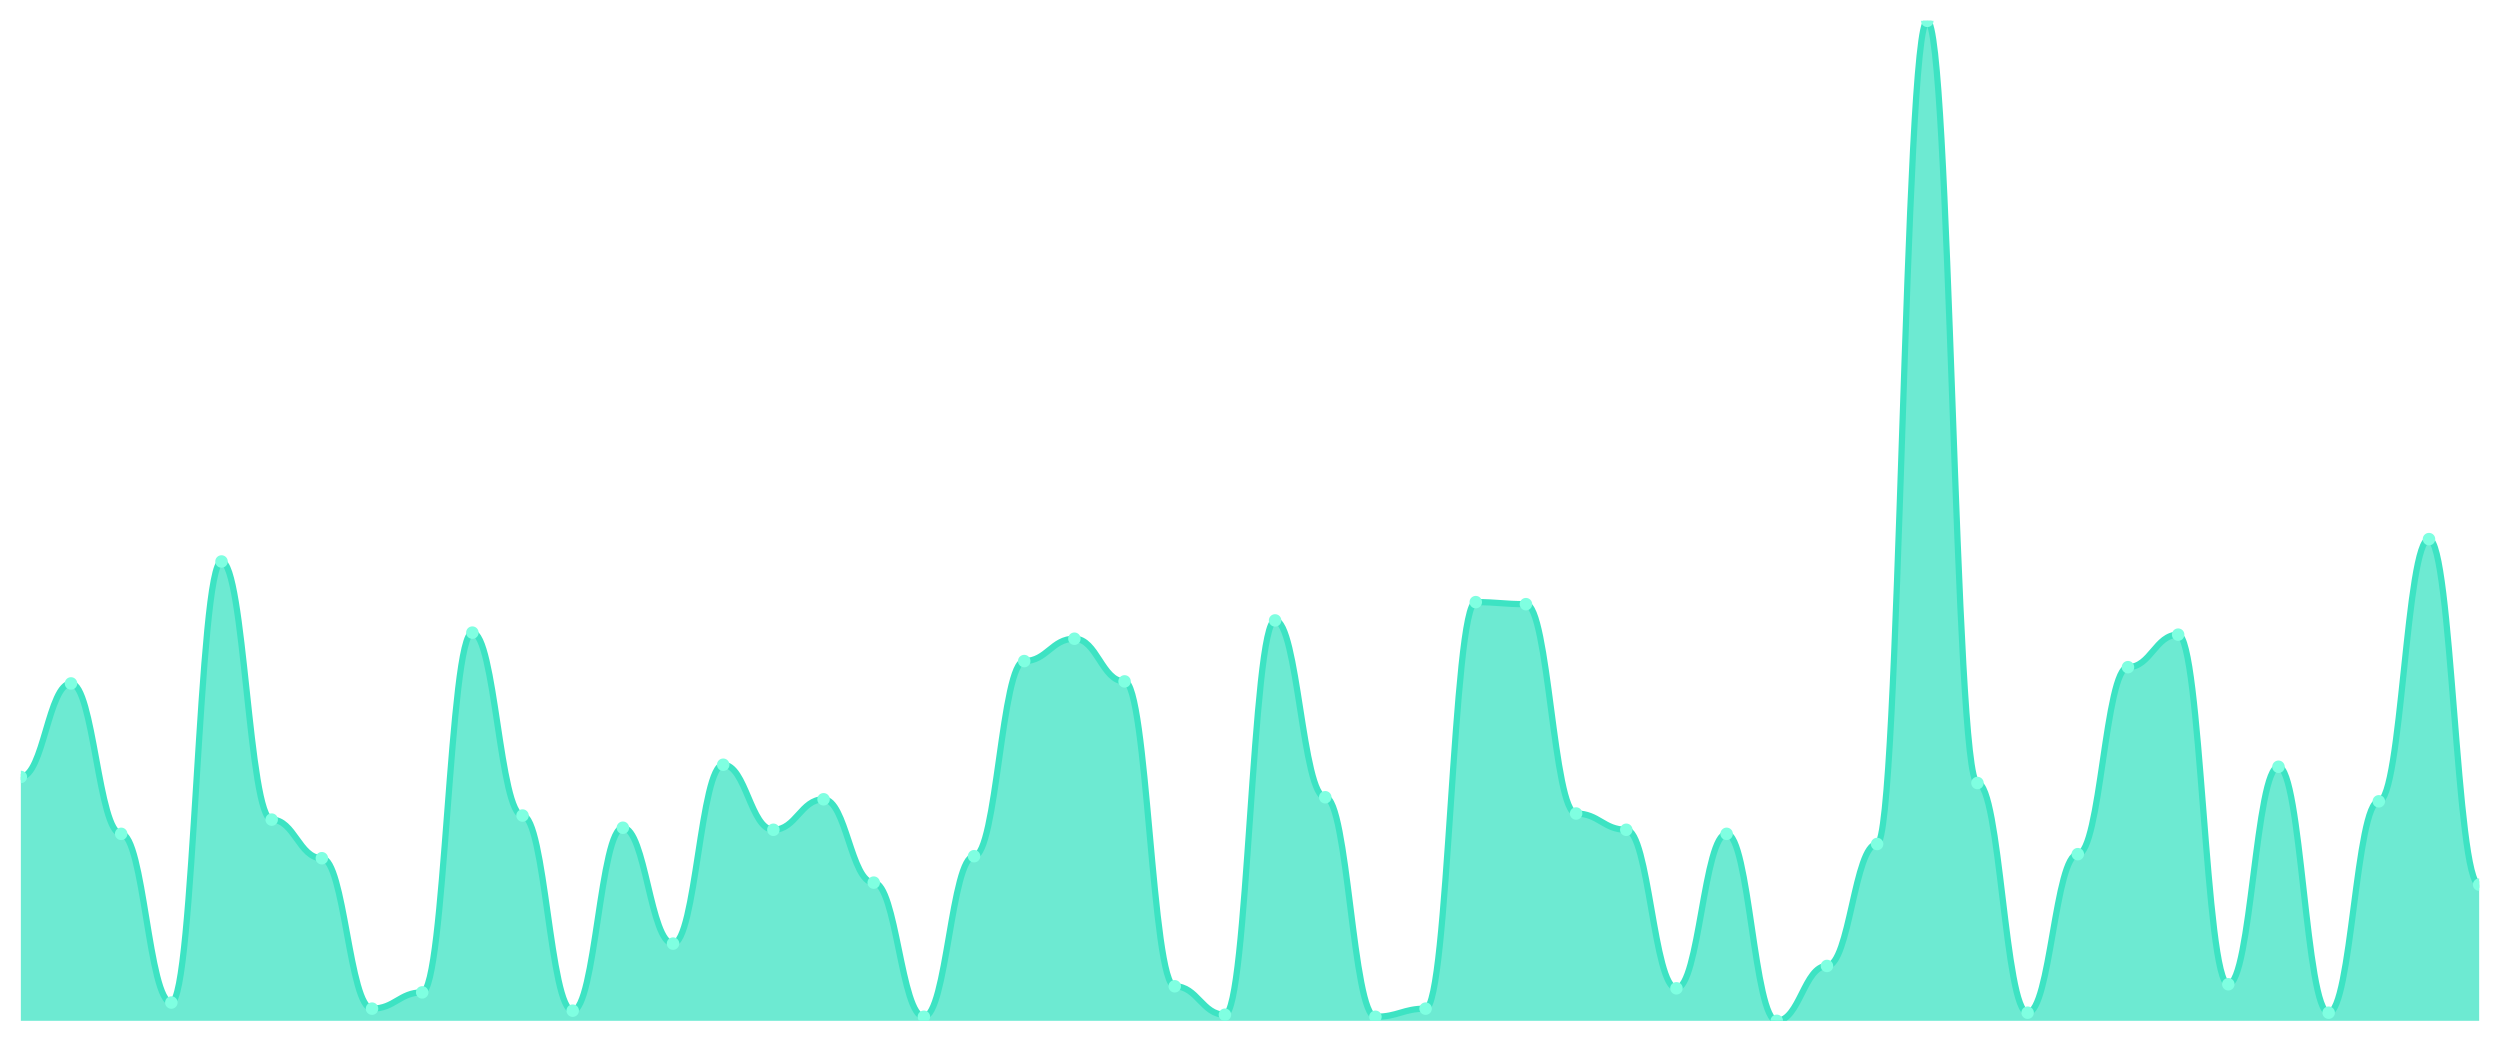
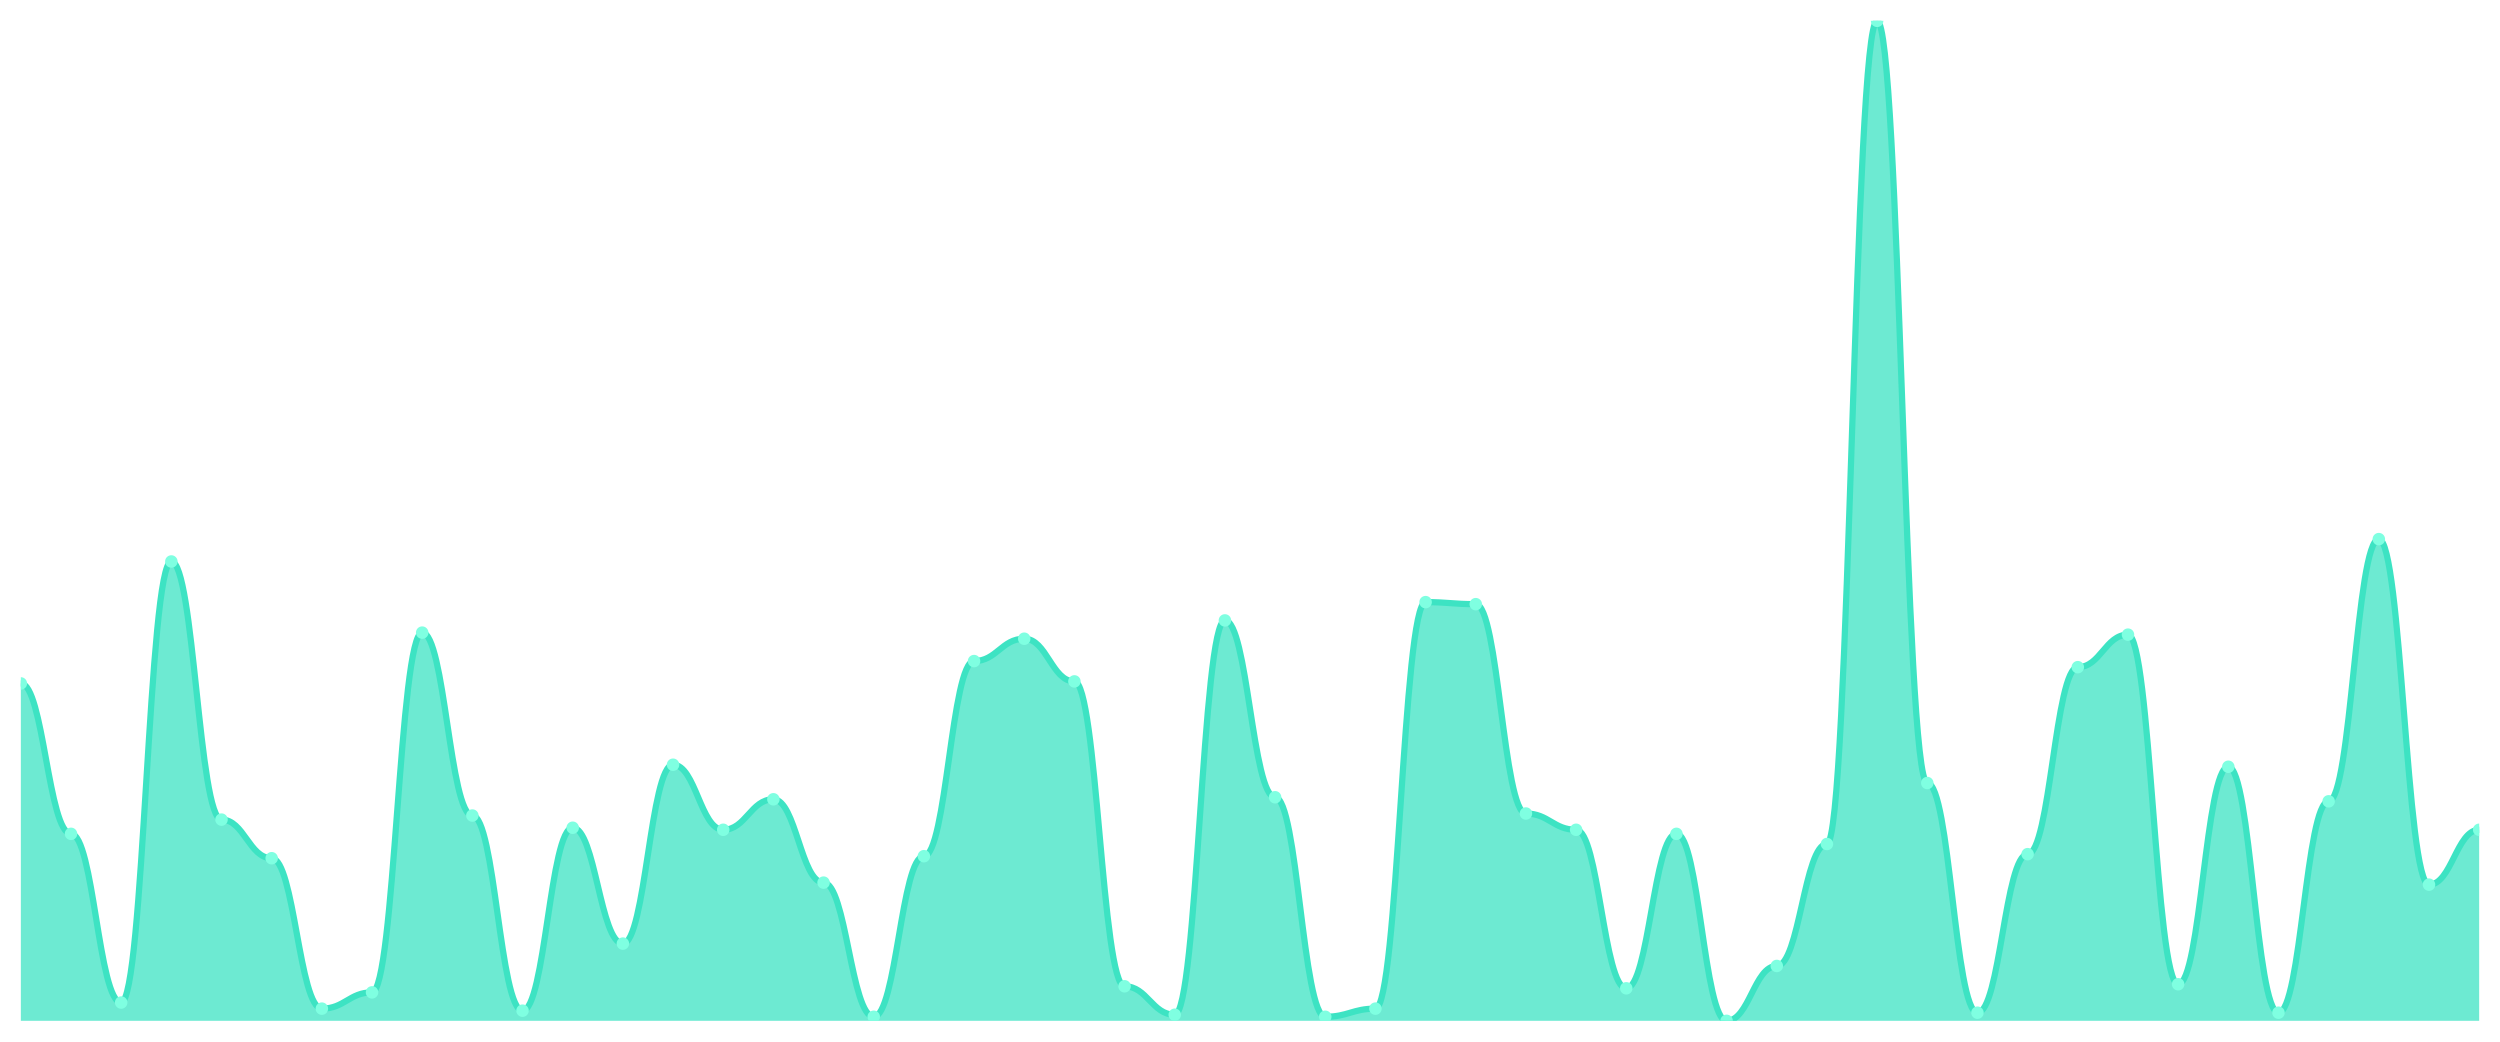
<svg xmlns="http://www.w3.org/2000/svg" viewBox="0 0 1200 500" width="1200" height="500">
  <defs>
    <clipPath id="c">
      <rect x="10" y="10" width="1180" height="480" />
    </clipPath>
  </defs>
  <rect width="1200" height="500" fill="none" />
  <g clip-path="url(#c)">
-     <path d="M 10,490 L 10,372.927 C 20.837,372.927 23.245,328.049 34.082,328.049 C 44.918,328.049 47.327,400.244 58.163,400.244 C 69,400.244 71.408,481.22 82.245,481.22 C 93.082,481.22 95.49,269.512 106.327,269.512 C 117.163,269.512 119.571,393.415 130.408,393.415 C 141.245,393.415 143.653,411.951 154.49,411.951 C 165.327,411.951 167.735,484.146 178.571,484.146 C 189.408,484.146 191.816,476.341 202.653,476.341 C 213.49,476.341 215.898,303.659 226.735,303.659 C 237.571,303.659 239.98,391.463 250.816,391.463 C 261.653,391.463 264.061,485.122 274.898,485.122 C 285.735,485.122 288.143,397.317 298.98,397.317 C 309.816,397.317 312.224,452.927 323.061,452.927 C 333.898,452.927 336.306,367.073 347.143,367.073 C 357.98,367.073 360.388,398.293 371.224,398.293 C 382.061,398.293 384.469,383.659 395.306,383.659 C 406.143,383.659 408.551,423.659 419.388,423.659 C 430.224,423.659 432.633,488.049 443.469,488.049 C 454.306,488.049 456.714,410.976 467.551,410.976 C 478.388,410.976 480.796,317.317 491.633,317.317 C 502.469,317.317 504.878,306.585 515.714,306.585 C 526.551,306.585 528.959,327.073 539.796,327.073 C 550.633,327.073 553.041,473.415 563.878,473.415 C 574.714,473.415 577.122,487.073 587.959,487.073 C 598.796,487.073 601.204,297.805 612.041,297.805 C 622.878,297.805 625.286,382.683 636.122,382.683 C 646.959,382.683 649.367,488.049 660.204,488.049 C 671.041,488.049 673.449,484.146 684.286,484.146 C 695.122,484.146 697.531,289.024 708.367,289.024 C 719.204,289.024 721.612,290 732.449,290 C 743.286,290 745.694,390.488 756.531,390.488 C 767.367,390.488 769.776,398.293 780.612,398.293 C 791.449,398.293 793.857,474.39 804.694,474.39 C 815.531,474.39 817.939,400.244 828.776,400.244 C 839.612,400.244 842.02,490 852.857,490 C 863.694,490 866.102,463.659 876.939,463.659 C 887.776,463.659 890.184,405.122 901.02,405.122 C 911.857,405.122 914.265,10 925.102,10 C 935.939,10 938.347,375.854 949.184,375.854 C 960.02,375.854 962.429,486.098 973.265,486.098 C 984.102,486.098 986.51,410 997.347,410 C 1008.184,410 1010.592,320.244 1021.429,320.244 C 1032.265,320.244 1034.673,304.634 1045.51,304.634 C 1056.347,304.634 1058.755,472.439 1069.592,472.439 C 1080.429,472.439 1082.837,368.049 1093.673,368.049 C 1104.51,368.049 1106.918,486.098 1117.755,486.098 C 1128.592,486.098 1131,384.634 1141.837,384.634 C 1152.673,384.634 1155.082,258.78 1165.918,258.78 C 1176.755,258.78 1179.163,424.634 1190,424.634 L 1190,490 Z" fill="rgba(61,227,195,0.75)" />
-     <path d="M 10,372.927 C 20.837,372.927 23.245,328.049 34.082,328.049 C 44.918,328.049 47.327,400.244 58.163,400.244 C 69,400.244 71.408,481.22 82.245,481.22 C 93.082,481.22 95.49,269.512 106.327,269.512 C 117.163,269.512 119.571,393.415 130.408,393.415 C 141.245,393.415 143.653,411.951 154.49,411.951 C 165.327,411.951 167.735,484.146 178.571,484.146 C 189.408,484.146 191.816,476.341 202.653,476.341 C 213.49,476.341 215.898,303.659 226.735,303.659 C 237.571,303.659 239.98,391.463 250.816,391.463 C 261.653,391.463 264.061,485.122 274.898,485.122 C 285.735,485.122 288.143,397.317 298.98,397.317 C 309.816,397.317 312.224,452.927 323.061,452.927 C 333.898,452.927 336.306,367.073 347.143,367.073 C 357.98,367.073 360.388,398.293 371.224,398.293 C 382.061,398.293 384.469,383.659 395.306,383.659 C 406.143,383.659 408.551,423.659 419.388,423.659 C 430.224,423.659 432.633,488.049 443.469,488.049 C 454.306,488.049 456.714,410.976 467.551,410.976 C 478.388,410.976 480.796,317.317 491.633,317.317 C 502.469,317.317 504.878,306.585 515.714,306.585 C 526.551,306.585 528.959,327.073 539.796,327.073 C 550.633,327.073 553.041,473.415 563.878,473.415 C 574.714,473.415 577.122,487.073 587.959,487.073 C 598.796,487.073 601.204,297.805 612.041,297.805 C 622.878,297.805 625.286,382.683 636.122,382.683 C 646.959,382.683 649.367,488.049 660.204,488.049 C 671.041,488.049 673.449,484.146 684.286,484.146 C 695.122,484.146 697.531,289.024 708.367,289.024 C 719.204,289.024 721.612,290 732.449,290 C 743.286,290 745.694,390.488 756.531,390.488 C 767.367,390.488 769.776,398.293 780.612,398.293 C 791.449,398.293 793.857,474.39 804.694,474.39 C 815.531,474.39 817.939,400.244 828.776,400.244 C 839.612,400.244 842.02,490 852.857,490 C 863.694,490 866.102,463.659 876.939,463.659 C 887.776,463.659 890.184,405.122 901.02,405.122 C 911.857,405.122 914.265,10 925.102,10 C 935.939,10 938.347,375.854 949.184,375.854 C 960.02,375.854 962.429,486.098 973.265,486.098 C 984.102,486.098 986.51,410 997.347,410 C 1008.184,410 1010.592,320.244 1021.429,320.244 C 1032.265,320.244 1034.673,304.634 1045.51,304.634 C 1056.347,304.634 1058.755,472.439 1069.592,472.439 C 1080.429,472.439 1082.837,368.049 1093.673,368.049 C 1104.51,368.049 1106.918,486.098 1117.755,486.098 C 1128.592,486.098 1131,384.634 1141.837,384.634 C 1152.673,384.634 1155.082,258.78 1165.918,258.78 C 1176.755,258.78 1179.163,424.634 1190,424.634" fill="none" stroke="#3de3c3" stroke-width="3" stroke-linecap="round" stroke-linejoin="round" />
-     <circle cx="10" cy="372.927" r="3" fill="#7fffe1" />
-     <circle cx="34.082" cy="328.049" r="3" fill="#7fffe1" />
-     <circle cx="58.163" cy="400.244" r="3" fill="#7fffe1" />
-     <circle cx="82.245" cy="481.22" r="3" fill="#7fffe1" />
-     <circle cx="106.327" cy="269.512" r="3" fill="#7fffe1" />
-     <circle cx="130.408" cy="393.415" r="3" fill="#7fffe1" />
-     <circle cx="154.49" cy="411.951" r="3" fill="#7fffe1" />
-     <circle cx="178.571" cy="484.146" r="3" fill="#7fffe1" />
-     <circle cx="202.653" cy="476.341" r="3" fill="#7fffe1" />
-     <circle cx="226.735" cy="303.659" r="3" fill="#7fffe1" />
-     <circle cx="250.816" cy="391.463" r="3" fill="#7fffe1" />
-     <circle cx="274.898" cy="485.122" r="3" fill="#7fffe1" />
-     <circle cx="298.98" cy="397.317" r="3" fill="#7fffe1" />
-     <circle cx="323.061" cy="452.927" r="3" fill="#7fffe1" />
-     <circle cx="347.143" cy="367.073" r="3" fill="#7fffe1" />
-     <circle cx="371.224" cy="398.293" r="3" fill="#7fffe1" />
-     <circle cx="395.306" cy="383.659" r="3" fill="#7fffe1" />
-     <circle cx="419.388" cy="423.659" r="3" fill="#7fffe1" />
-     <circle cx="443.469" cy="488.049" r="3" fill="#7fffe1" />
-     <circle cx="467.551" cy="410.976" r="3" fill="#7fffe1" />
-     <circle cx="491.633" cy="317.317" r="3" fill="#7fffe1" />
-     <circle cx="515.714" cy="306.585" r="3" fill="#7fffe1" />
-     <circle cx="539.796" cy="327.073" r="3" fill="#7fffe1" />
-     <circle cx="563.878" cy="473.415" r="3" fill="#7fffe1" />
-     <circle cx="587.959" cy="487.073" r="3" fill="#7fffe1" />
-     <circle cx="612.041" cy="297.805" r="3" fill="#7fffe1" />
-     <circle cx="636.122" cy="382.683" r="3" fill="#7fffe1" />
-     <circle cx="660.204" cy="488.049" r="3" fill="#7fffe1" />
-     <circle cx="684.286" cy="484.146" r="3" fill="#7fffe1" />
-     <circle cx="708.367" cy="289.024" r="3" fill="#7fffe1" />
-     <circle cx="732.449" cy="290" r="3" fill="#7fffe1" />
-     <circle cx="756.531" cy="390.488" r="3" fill="#7fffe1" />
-     <circle cx="780.612" cy="398.293" r="3" fill="#7fffe1" />
-     <circle cx="804.694" cy="474.39" r="3" fill="#7fffe1" />
-     <circle cx="828.776" cy="400.244" r="3" fill="#7fffe1" />
-     <circle cx="852.857" cy="490" r="3" fill="#7fffe1" />
-     <circle cx="876.939" cy="463.659" r="3" fill="#7fffe1" />
-     <circle cx="901.02" cy="405.122" r="3" fill="#7fffe1" />
-     <circle cx="925.102" cy="10" r="3" fill="#7fffe1" />
-     <circle cx="949.184" cy="375.854" r="3" fill="#7fffe1" />
-     <circle cx="973.265" cy="486.098" r="3" fill="#7fffe1" />
-     <circle cx="997.347" cy="410" r="3" fill="#7fffe1" />
-     <circle cx="1021.429" cy="320.244" r="3" fill="#7fffe1" />
-     <circle cx="1045.51" cy="304.634" r="3" fill="#7fffe1" />
-     <circle cx="1069.592" cy="472.439" r="3" fill="#7fffe1" />
-     <circle cx="1093.673" cy="368.049" r="3" fill="#7fffe1" />
-     <circle cx="1117.755" cy="486.098" r="3" fill="#7fffe1" />
-     <circle cx="1141.837" cy="384.634" r="3" fill="#7fffe1" />
-     <circle cx="1165.918" cy="258.78" r="3" fill="#7fffe1" />
-     <circle cx="1190" cy="424.634" r="3" fill="#7fffe1" />
+     <path d="M 10,490 L 10,328.049 C 20.837,328.049 23.245,400.244 34.082,400.244 C 44.918,400.244 47.327,481.22 58.163,481.22 C 69,481.22 71.408,269.512 82.245,269.512 C 93.082,269.512 95.49,393.415 106.327,393.415 C 117.163,393.415 119.571,411.951 130.408,411.951 C 141.245,411.951 143.653,484.146 154.49,484.146 C 165.327,484.146 167.735,476.341 178.571,476.341 C 189.408,476.341 191.816,303.659 202.653,303.659 C 213.49,303.659 215.898,391.463 226.735,391.463 C 237.571,391.463 239.98,485.122 250.816,485.122 C 261.653,485.122 264.061,397.317 274.898,397.317 C 285.735,397.317 288.143,452.927 298.98,452.927 C 309.816,452.927 312.224,367.073 323.061,367.073 C 333.898,367.073 336.306,398.293 347.143,398.293 C 357.98,398.293 360.388,383.659 371.224,383.659 C 382.061,383.659 384.469,423.659 395.306,423.659 C 406.143,423.659 408.551,488.049 419.388,488.049 C 430.224,488.049 432.633,410.976 443.469,410.976 C 454.306,410.976 456.714,317.317 467.551,317.317 C 478.388,317.317 480.796,306.585 491.633,306.585 C 502.469,306.585 504.878,327.073 515.714,327.073 C 526.551,327.073 528.959,473.415 539.796,473.415 C 550.633,473.415 553.041,487.073 563.878,487.073 C 574.714,487.073 577.122,297.805 587.959,297.805 C 598.796,297.805 601.204,382.683 612.041,382.683 C 622.878,382.683 625.286,488.049 636.122,488.049 C 646.959,488.049 649.367,484.146 660.204,484.146 C 671.041,484.146 673.449,289.024 684.286,289.024 C 695.122,289.024 697.531,290 708.367,290 C 719.204,290 721.612,390.488 732.449,390.488 C 743.286,390.488 745.694,398.293 756.531,398.293 C 767.367,398.293 769.776,474.39 780.612,474.39 C 791.449,474.39 793.857,400.244 804.694,400.244 C 815.531,400.244 817.939,490 828.776,490 C 839.612,490 842.02,463.659 852.857,463.659 C 863.694,463.659 866.102,405.122 876.939,405.122 C 887.776,405.122 890.184,10 901.02,10 C 911.857,10 914.265,375.854 925.102,375.854 C 935.939,375.854 938.347,486.098 949.184,486.098 C 960.02,486.098 962.429,410 973.265,410 C 984.102,410 986.51,320.244 997.347,320.244 C 1008.184,320.244 1010.592,304.634 1021.429,304.634 C 1032.265,304.634 1034.673,472.439 1045.51,472.439 C 1056.347,472.439 1058.755,368.049 1069.592,368.049 C 1080.429,368.049 1082.837,486.098 1093.673,486.098 C 1104.51,486.098 1106.918,384.634 1117.755,384.634 C 1128.592,384.634 1131,258.78 1141.837,258.78 C 1152.673,258.78 1155.082,424.634 1165.918,424.634 C 1176.755,424.634 1179.163,398.293 1190,398.293 L 1190,490 Z" fill="rgba(61,227,195,0.75)" />
+     <path d="M 10,328.049 C 20.837,328.049 23.245,400.244 34.082,400.244 C 44.918,400.244 47.327,481.22 58.163,481.22 C 69,481.22 71.408,269.512 82.245,269.512 C 93.082,269.512 95.49,393.415 106.327,393.415 C 117.163,393.415 119.571,411.951 130.408,411.951 C 141.245,411.951 143.653,484.146 154.49,484.146 C 165.327,484.146 167.735,476.341 178.571,476.341 C 189.408,476.341 191.816,303.659 202.653,303.659 C 213.49,303.659 215.898,391.463 226.735,391.463 C 237.571,391.463 239.98,485.122 250.816,485.122 C 261.653,485.122 264.061,397.317 274.898,397.317 C 285.735,397.317 288.143,452.927 298.98,452.927 C 309.816,452.927 312.224,367.073 323.061,367.073 C 333.898,367.073 336.306,398.293 347.143,398.293 C 357.98,398.293 360.388,383.659 371.224,383.659 C 382.061,383.659 384.469,423.659 395.306,423.659 C 406.143,423.659 408.551,488.049 419.388,488.049 C 430.224,488.049 432.633,410.976 443.469,410.976 C 454.306,410.976 456.714,317.317 467.551,317.317 C 478.388,317.317 480.796,306.585 491.633,306.585 C 502.469,306.585 504.878,327.073 515.714,327.073 C 526.551,327.073 528.959,473.415 539.796,473.415 C 550.633,473.415 553.041,487.073 563.878,487.073 C 574.714,487.073 577.122,297.805 587.959,297.805 C 598.796,297.805 601.204,382.683 612.041,382.683 C 622.878,382.683 625.286,488.049 636.122,488.049 C 646.959,488.049 649.367,484.146 660.204,484.146 C 671.041,484.146 673.449,289.024 684.286,289.024 C 695.122,289.024 697.531,290 708.367,290 C 719.204,290 721.612,390.488 732.449,390.488 C 743.286,390.488 745.694,398.293 756.531,398.293 C 767.367,398.293 769.776,474.39 780.612,474.39 C 791.449,474.39 793.857,400.244 804.694,400.244 C 815.531,400.244 817.939,490 828.776,490 C 839.612,490 842.02,463.659 852.857,463.659 C 863.694,463.659 866.102,405.122 876.939,405.122 C 887.776,405.122 890.184,10 901.02,10 C 911.857,10 914.265,375.854 925.102,375.854 C 935.939,375.854 938.347,486.098 949.184,486.098 C 960.02,486.098 962.429,410 973.265,410 C 984.102,410 986.51,320.244 997.347,320.244 C 1008.184,320.244 1010.592,304.634 1021.429,304.634 C 1032.265,304.634 1034.673,472.439 1045.51,472.439 C 1056.347,472.439 1058.755,368.049 1069.592,368.049 C 1080.429,368.049 1082.837,486.098 1093.673,486.098 C 1104.51,486.098 1106.918,384.634 1117.755,384.634 C 1128.592,384.634 1131,258.78 1141.837,258.78 C 1152.673,258.78 1155.082,424.634 1165.918,424.634 C 1176.755,424.634 1179.163,398.293 1190,398.293" fill="none" stroke="#3de3c3" stroke-width="3" stroke-linecap="round" stroke-linejoin="round" />
+     <circle cx="10" cy="328.049" r="3" fill="#7fffe1" />
+     <circle cx="34.082" cy="400.244" r="3" fill="#7fffe1" />
+     <circle cx="58.163" cy="481.22" r="3" fill="#7fffe1" />
+     <circle cx="82.245" cy="269.512" r="3" fill="#7fffe1" />
+     <circle cx="106.327" cy="393.415" r="3" fill="#7fffe1" />
+     <circle cx="130.408" cy="411.951" r="3" fill="#7fffe1" />
+     <circle cx="154.49" cy="484.146" r="3" fill="#7fffe1" />
+     <circle cx="178.571" cy="476.341" r="3" fill="#7fffe1" />
+     <circle cx="202.653" cy="303.659" r="3" fill="#7fffe1" />
+     <circle cx="226.735" cy="391.463" r="3" fill="#7fffe1" />
+     <circle cx="250.816" cy="485.122" r="3" fill="#7fffe1" />
+     <circle cx="274.898" cy="397.317" r="3" fill="#7fffe1" />
+     <circle cx="298.98" cy="452.927" r="3" fill="#7fffe1" />
+     <circle cx="323.061" cy="367.073" r="3" fill="#7fffe1" />
+     <circle cx="347.143" cy="398.293" r="3" fill="#7fffe1" />
+     <circle cx="371.224" cy="383.659" r="3" fill="#7fffe1" />
+     <circle cx="395.306" cy="423.659" r="3" fill="#7fffe1" />
+     <circle cx="419.388" cy="488.049" r="3" fill="#7fffe1" />
+     <circle cx="443.469" cy="410.976" r="3" fill="#7fffe1" />
+     <circle cx="467.551" cy="317.317" r="3" fill="#7fffe1" />
+     <circle cx="491.633" cy="306.585" r="3" fill="#7fffe1" />
+     <circle cx="515.714" cy="327.073" r="3" fill="#7fffe1" />
+     <circle cx="539.796" cy="473.415" r="3" fill="#7fffe1" />
+     <circle cx="563.878" cy="487.073" r="3" fill="#7fffe1" />
+     <circle cx="587.959" cy="297.805" r="3" fill="#7fffe1" />
+     <circle cx="612.041" cy="382.683" r="3" fill="#7fffe1" />
+     <circle cx="636.122" cy="488.049" r="3" fill="#7fffe1" />
+     <circle cx="660.204" cy="484.146" r="3" fill="#7fffe1" />
+     <circle cx="684.286" cy="289.024" r="3" fill="#7fffe1" />
+     <circle cx="708.367" cy="290" r="3" fill="#7fffe1" />
+     <circle cx="732.449" cy="390.488" r="3" fill="#7fffe1" />
+     <circle cx="756.531" cy="398.293" r="3" fill="#7fffe1" />
+     <circle cx="780.612" cy="474.39" r="3" fill="#7fffe1" />
+     <circle cx="804.694" cy="400.244" r="3" fill="#7fffe1" />
+     <circle cx="828.776" cy="490" r="3" fill="#7fffe1" />
+     <circle cx="852.857" cy="463.659" r="3" fill="#7fffe1" />
+     <circle cx="876.939" cy="405.122" r="3" fill="#7fffe1" />
+     <circle cx="901.02" cy="10" r="3" fill="#7fffe1" />
+     <circle cx="925.102" cy="375.854" r="3" fill="#7fffe1" />
+     <circle cx="949.184" cy="486.098" r="3" fill="#7fffe1" />
+     <circle cx="973.265" cy="410" r="3" fill="#7fffe1" />
+     <circle cx="997.347" cy="320.244" r="3" fill="#7fffe1" />
+     <circle cx="1021.429" cy="304.634" r="3" fill="#7fffe1" />
+     <circle cx="1045.51" cy="472.439" r="3" fill="#7fffe1" />
+     <circle cx="1069.592" cy="368.049" r="3" fill="#7fffe1" />
+     <circle cx="1093.673" cy="486.098" r="3" fill="#7fffe1" />
+     <circle cx="1117.755" cy="384.634" r="3" fill="#7fffe1" />
+     <circle cx="1141.837" cy="258.78" r="3" fill="#7fffe1" />
+     <circle cx="1165.918" cy="424.634" r="3" fill="#7fffe1" />
+     <circle cx="1190" cy="398.293" r="3" fill="#7fffe1" />
  </g>
</svg>
